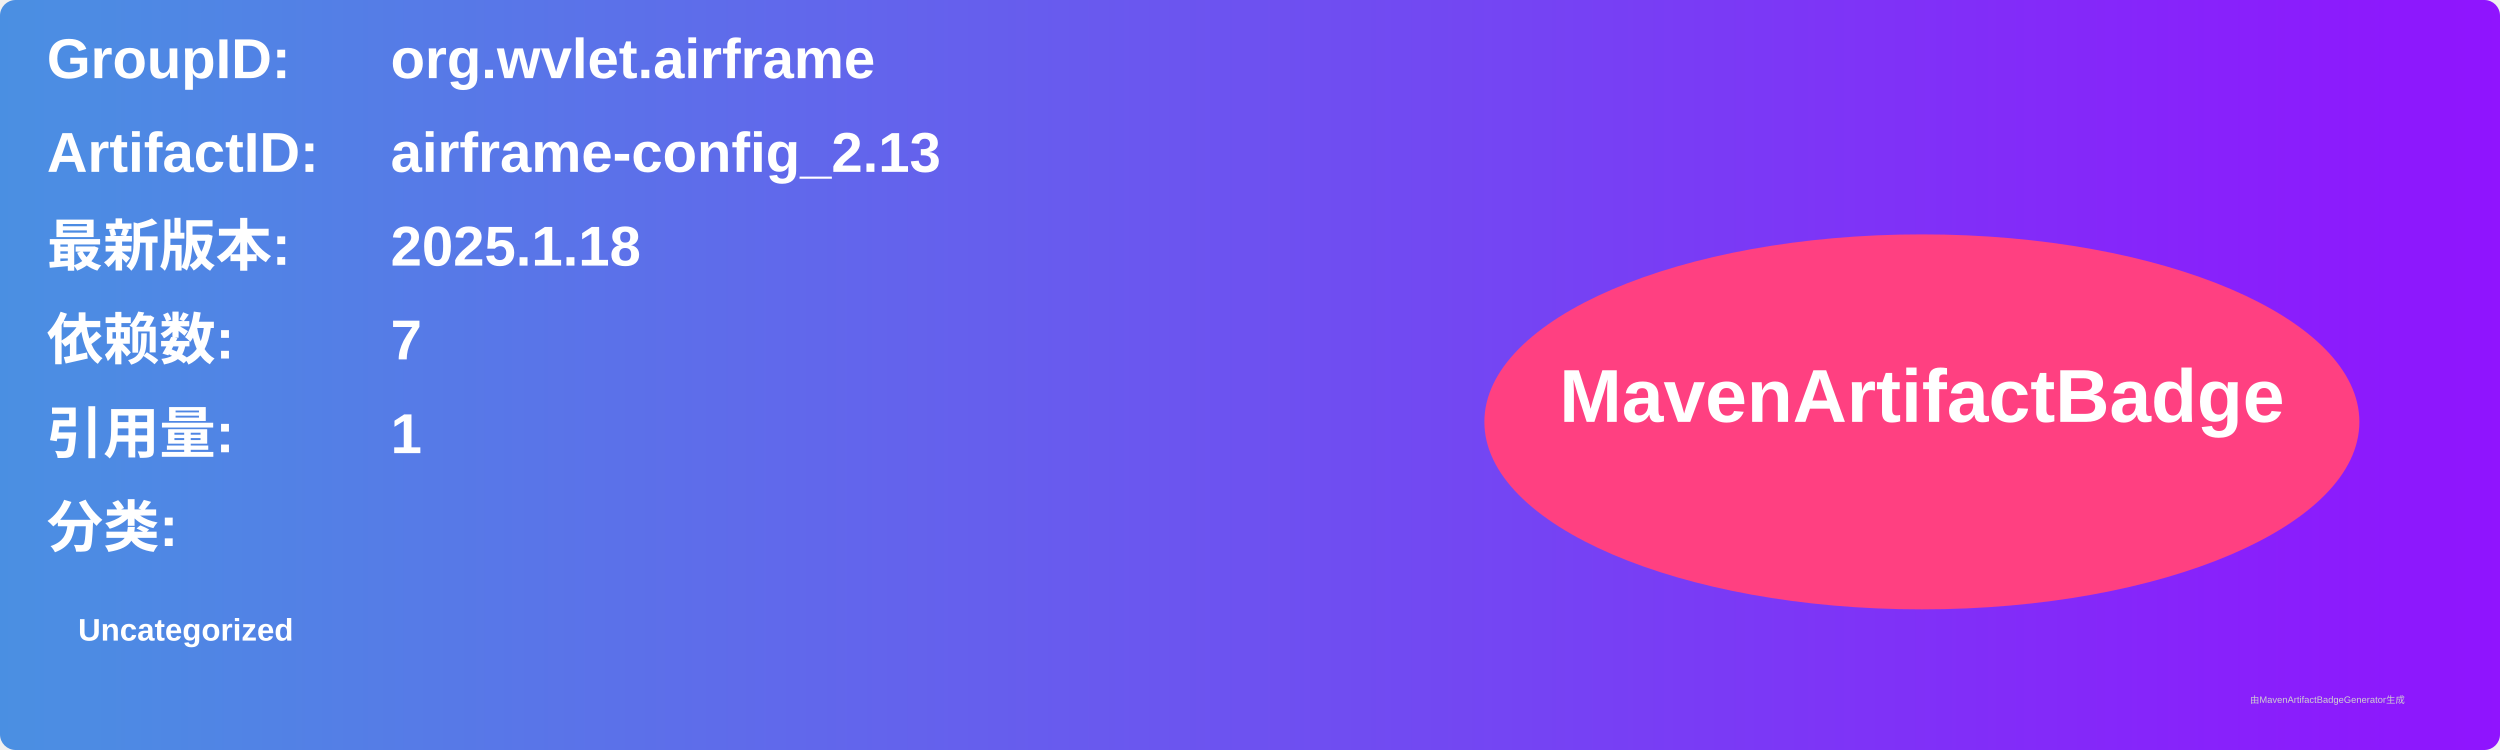
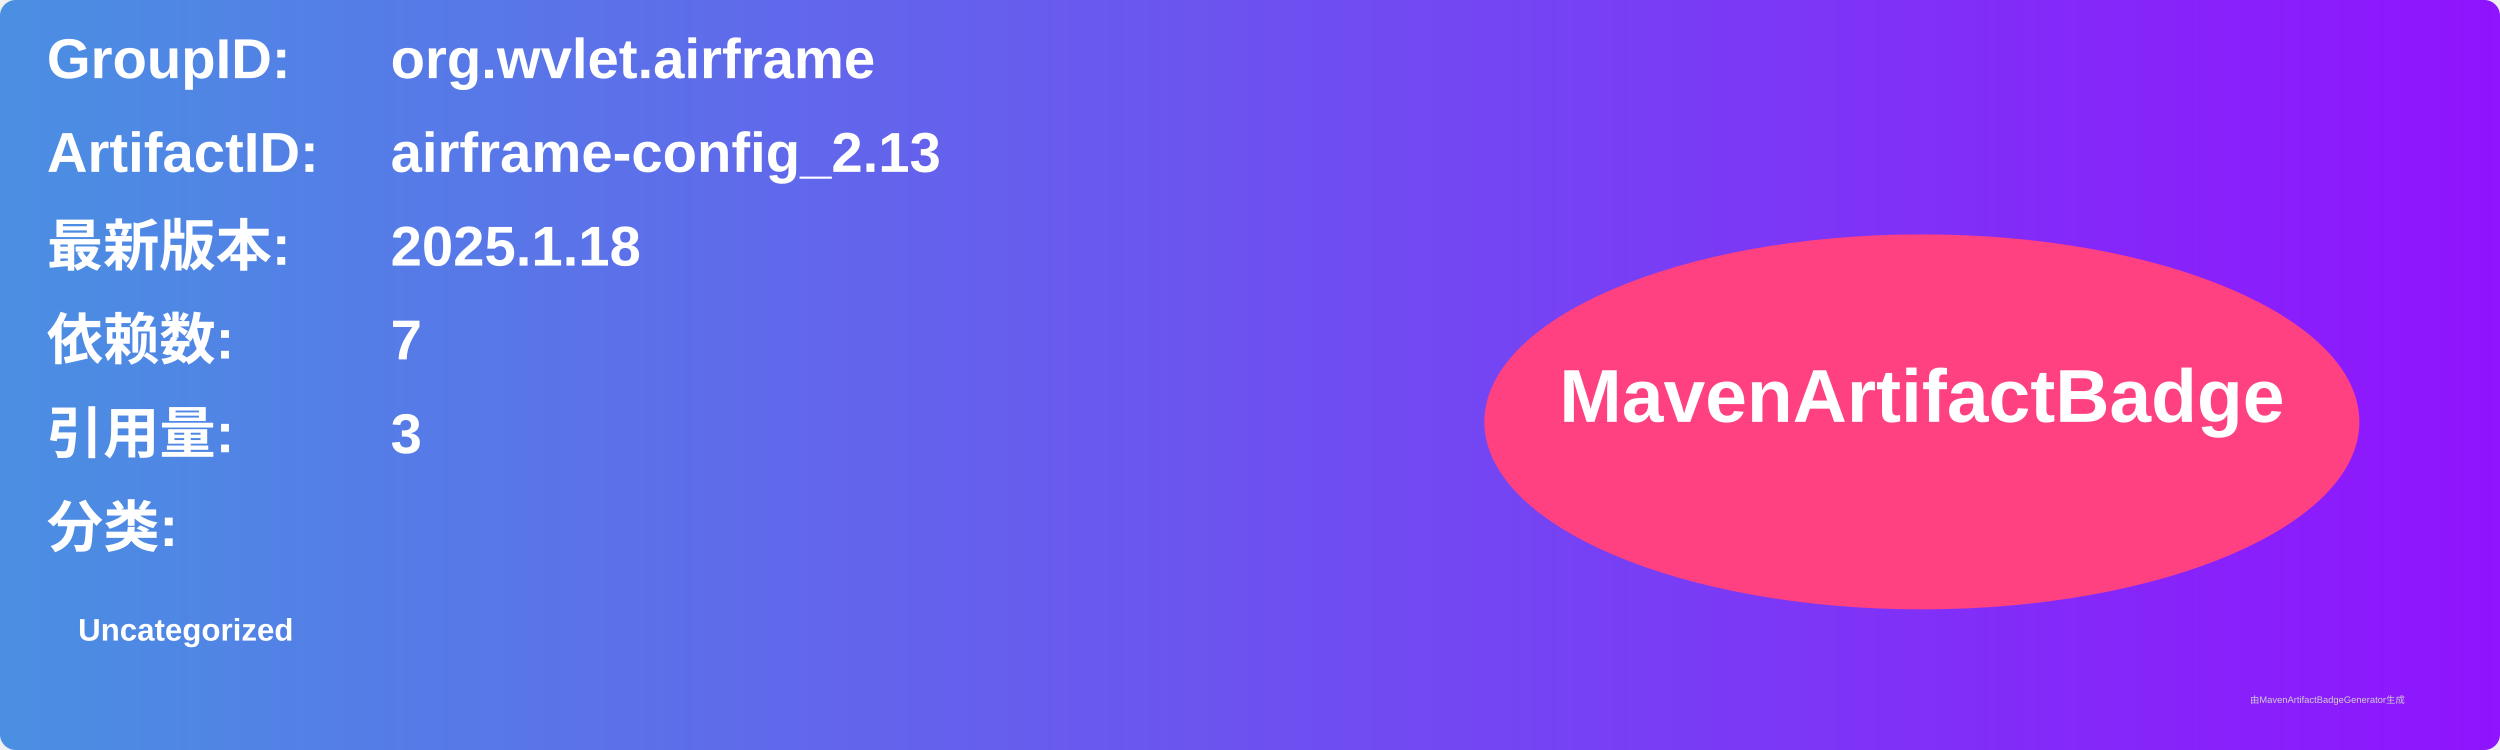
<svg xmlns="http://www.w3.org/2000/svg" width="800" height="240" viewBox="0 0 800 240">
  <linearGradient id="grad" x1="0%" y1="0%" x2="100%" y2="0%">
    <stop offset="0%" stop-color="#4a90e2" />
    <stop offset="100%" stop-color="#9013fe" />
  </linearGradient>
  <rect width="100%" height="100%" rx="5" ry="5" fill="url(#grad)" />
  <g transform="translate(15, 15)">
    <text x="0" y="10" font-family="Arial" font-size="18" fill="white" font-weight="bold" width="260">GroupID:</text>
    <text x="110" y="10" font-family="Arial" font-size="18" fill="white" font-weight="bold" width="460">org.wvlet.airframe</text>
    <text x="0" y="40" font-family="Arial" font-size="18" fill="white" font-weight="bold" width="260">ArtifactID:</text>
    <text x="110" y="40" font-family="Arial" font-size="18" fill="white" font-weight="bold" width="460">airframe-config_2.13</text>
    <text x="0" y="70" font-family="Arial" font-size="18" fill="white" font-weight="bold">最新版本:</text>
    <text x="110" y="70" font-family="Arial" font-size="18" fill="white" font-weight="bold">
      <tspan font-weight="bold">2025.1.18</tspan>
    </text>
    <text x="0" y="100" font-family="Arial" font-size="18" fill="white" font-weight="bold">依赖数: </text>
    <text x="110" y="100" font-family="Arial" font-size="18" fill="white">
      <tspan font-weight="bold">7</tspan>
    </text>
    <text x="0" y="130" font-family="Arial" font-size="18" fill="white" font-weight="bold">引用量: </text>
    <text x="110" y="130" font-family="Arial" font-size="18" fill="white">
-       <tspan font-weight="bold">1</tspan>
+       <tspan font-weight="bold">3</tspan>
    </text>
    <text x="0" y="160" font-family="Arial" font-size="18" fill="white" font-weight="bold">分类:</text>
    <text x="10" y="190" font-family="Arial" font-size="10" fill="white">
      <tspan font-weight="bold">Uncategorized</tspan>
    </text>
    <ellipse cx="600" cy="120" rx="140" ry="60" fill="#ff4081" />
    <text x="600" y="120" text-anchor="middle" font-family="Arial" font-size="24" fill="white" font-weight="bold">MavenArtifactBadge</text>
  </g>
  <text x="720" y="225" font-family="Arial" font-size="3" fill="#d0d0d0">由MavenArtifactBadgeGenerator生成</text>
</svg>
